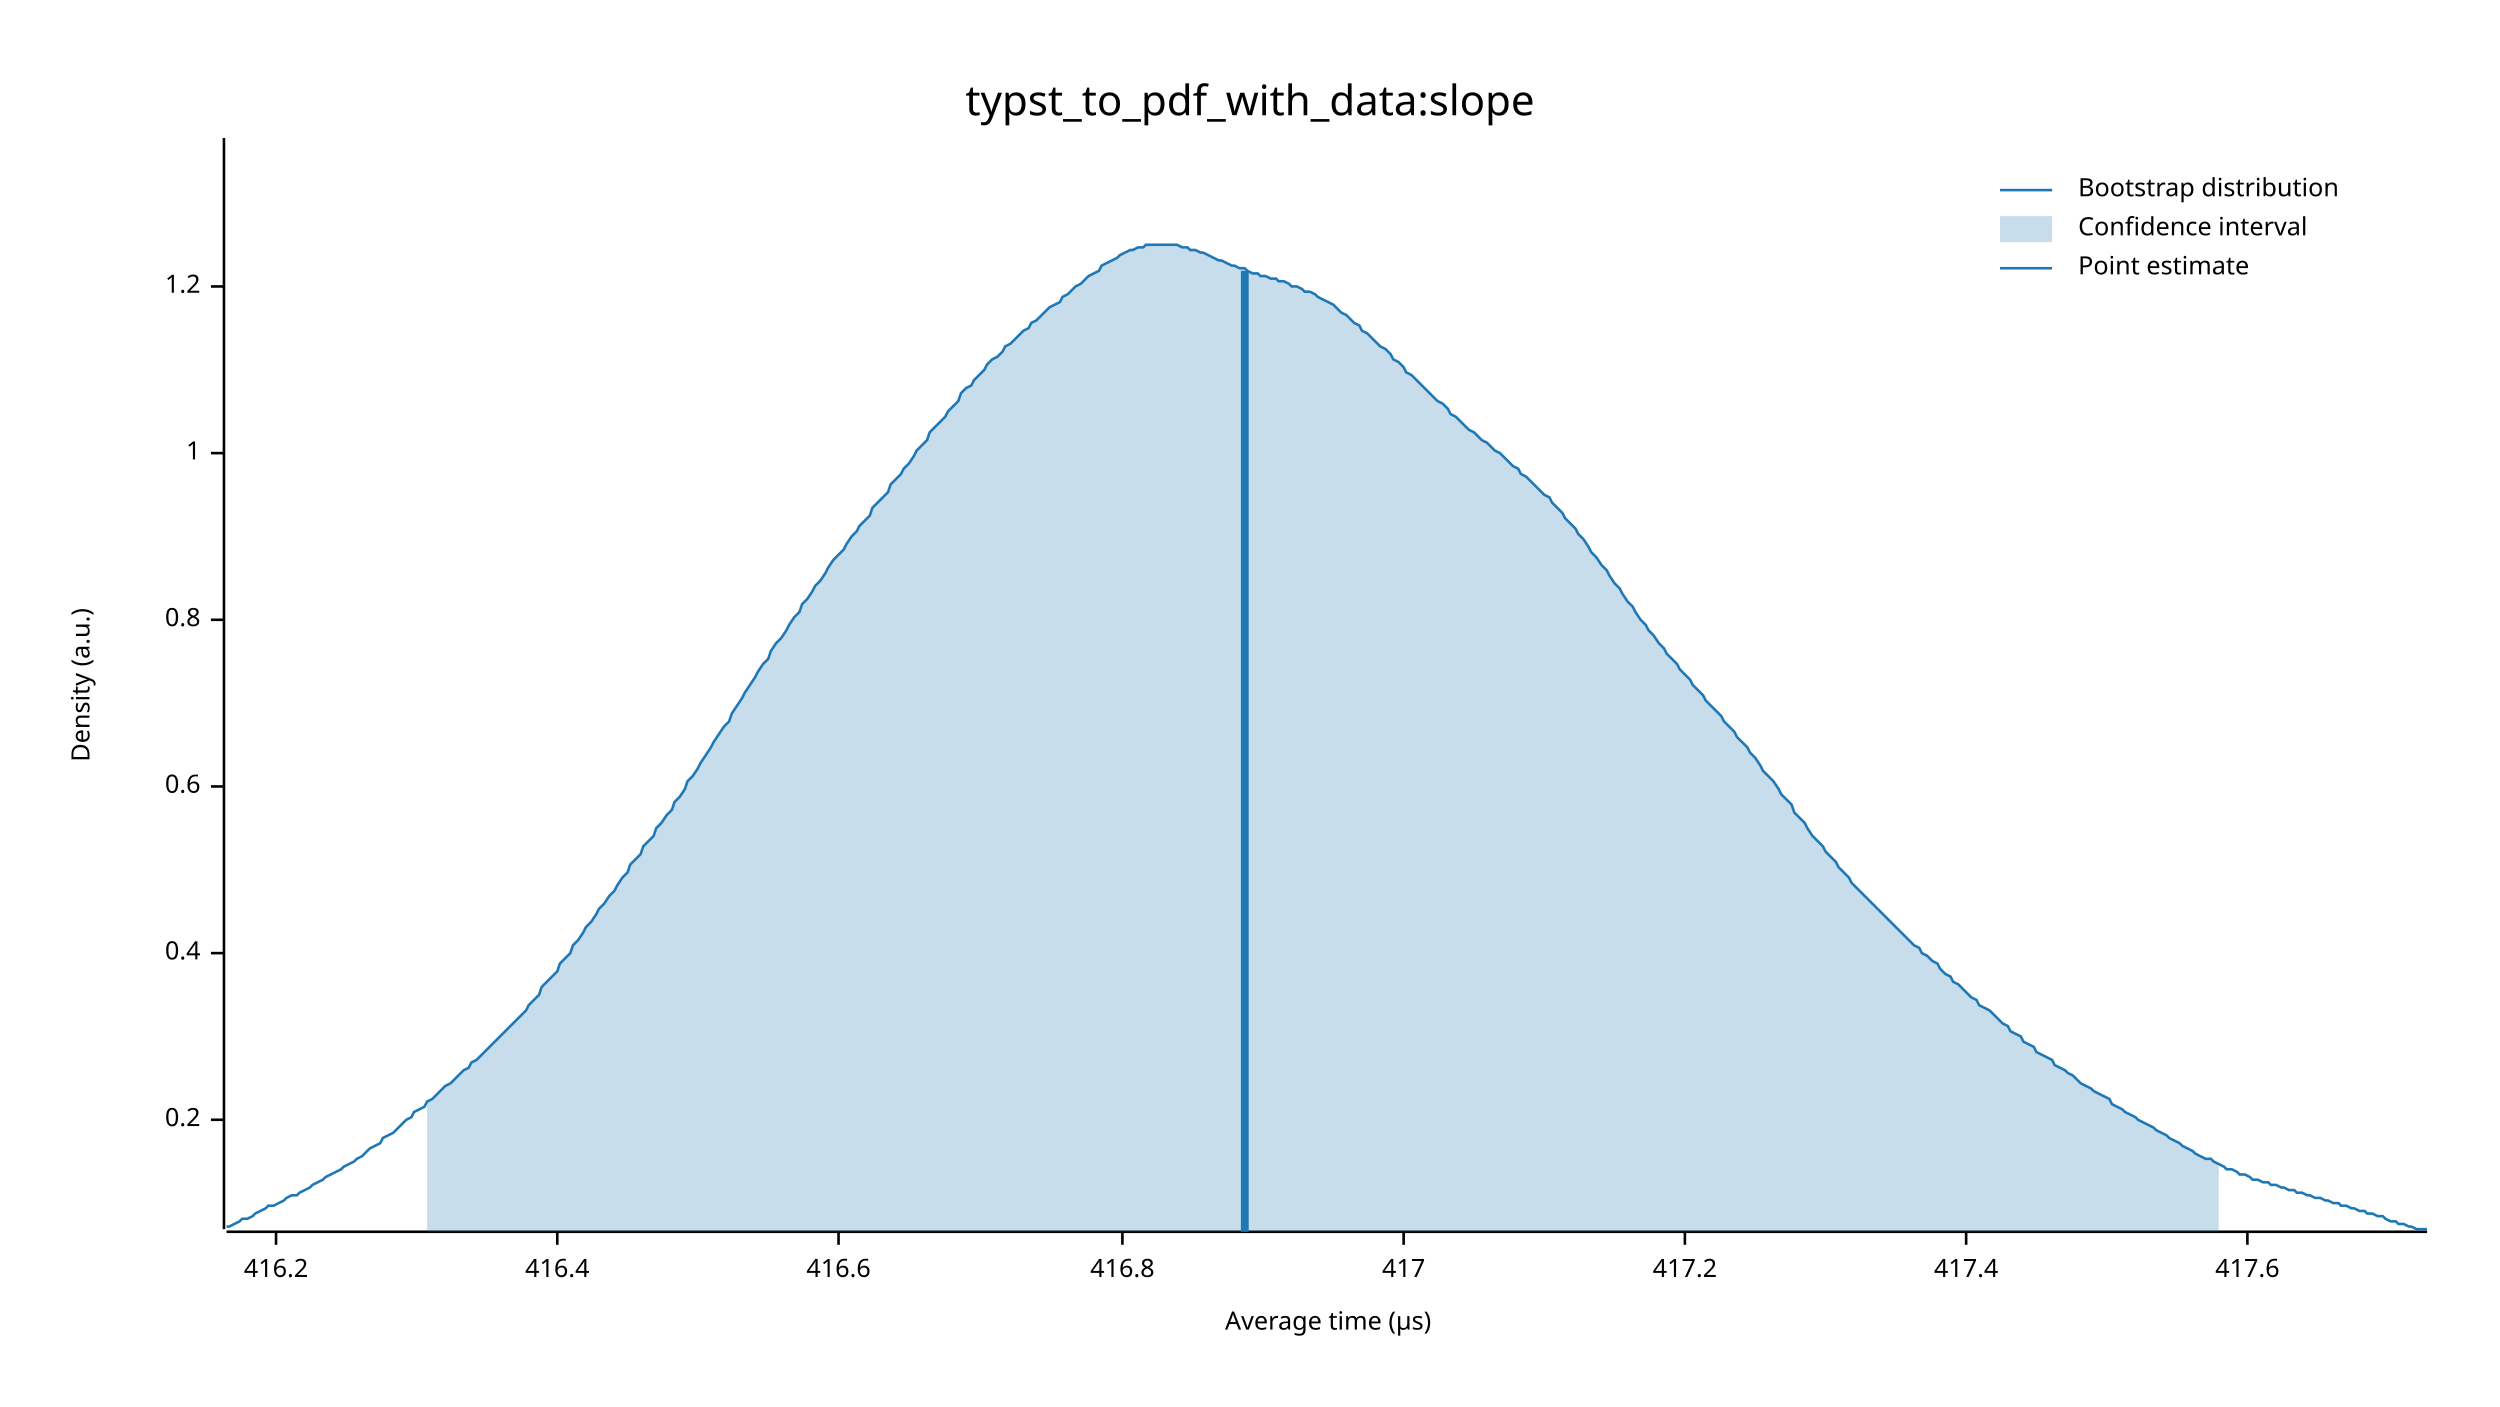
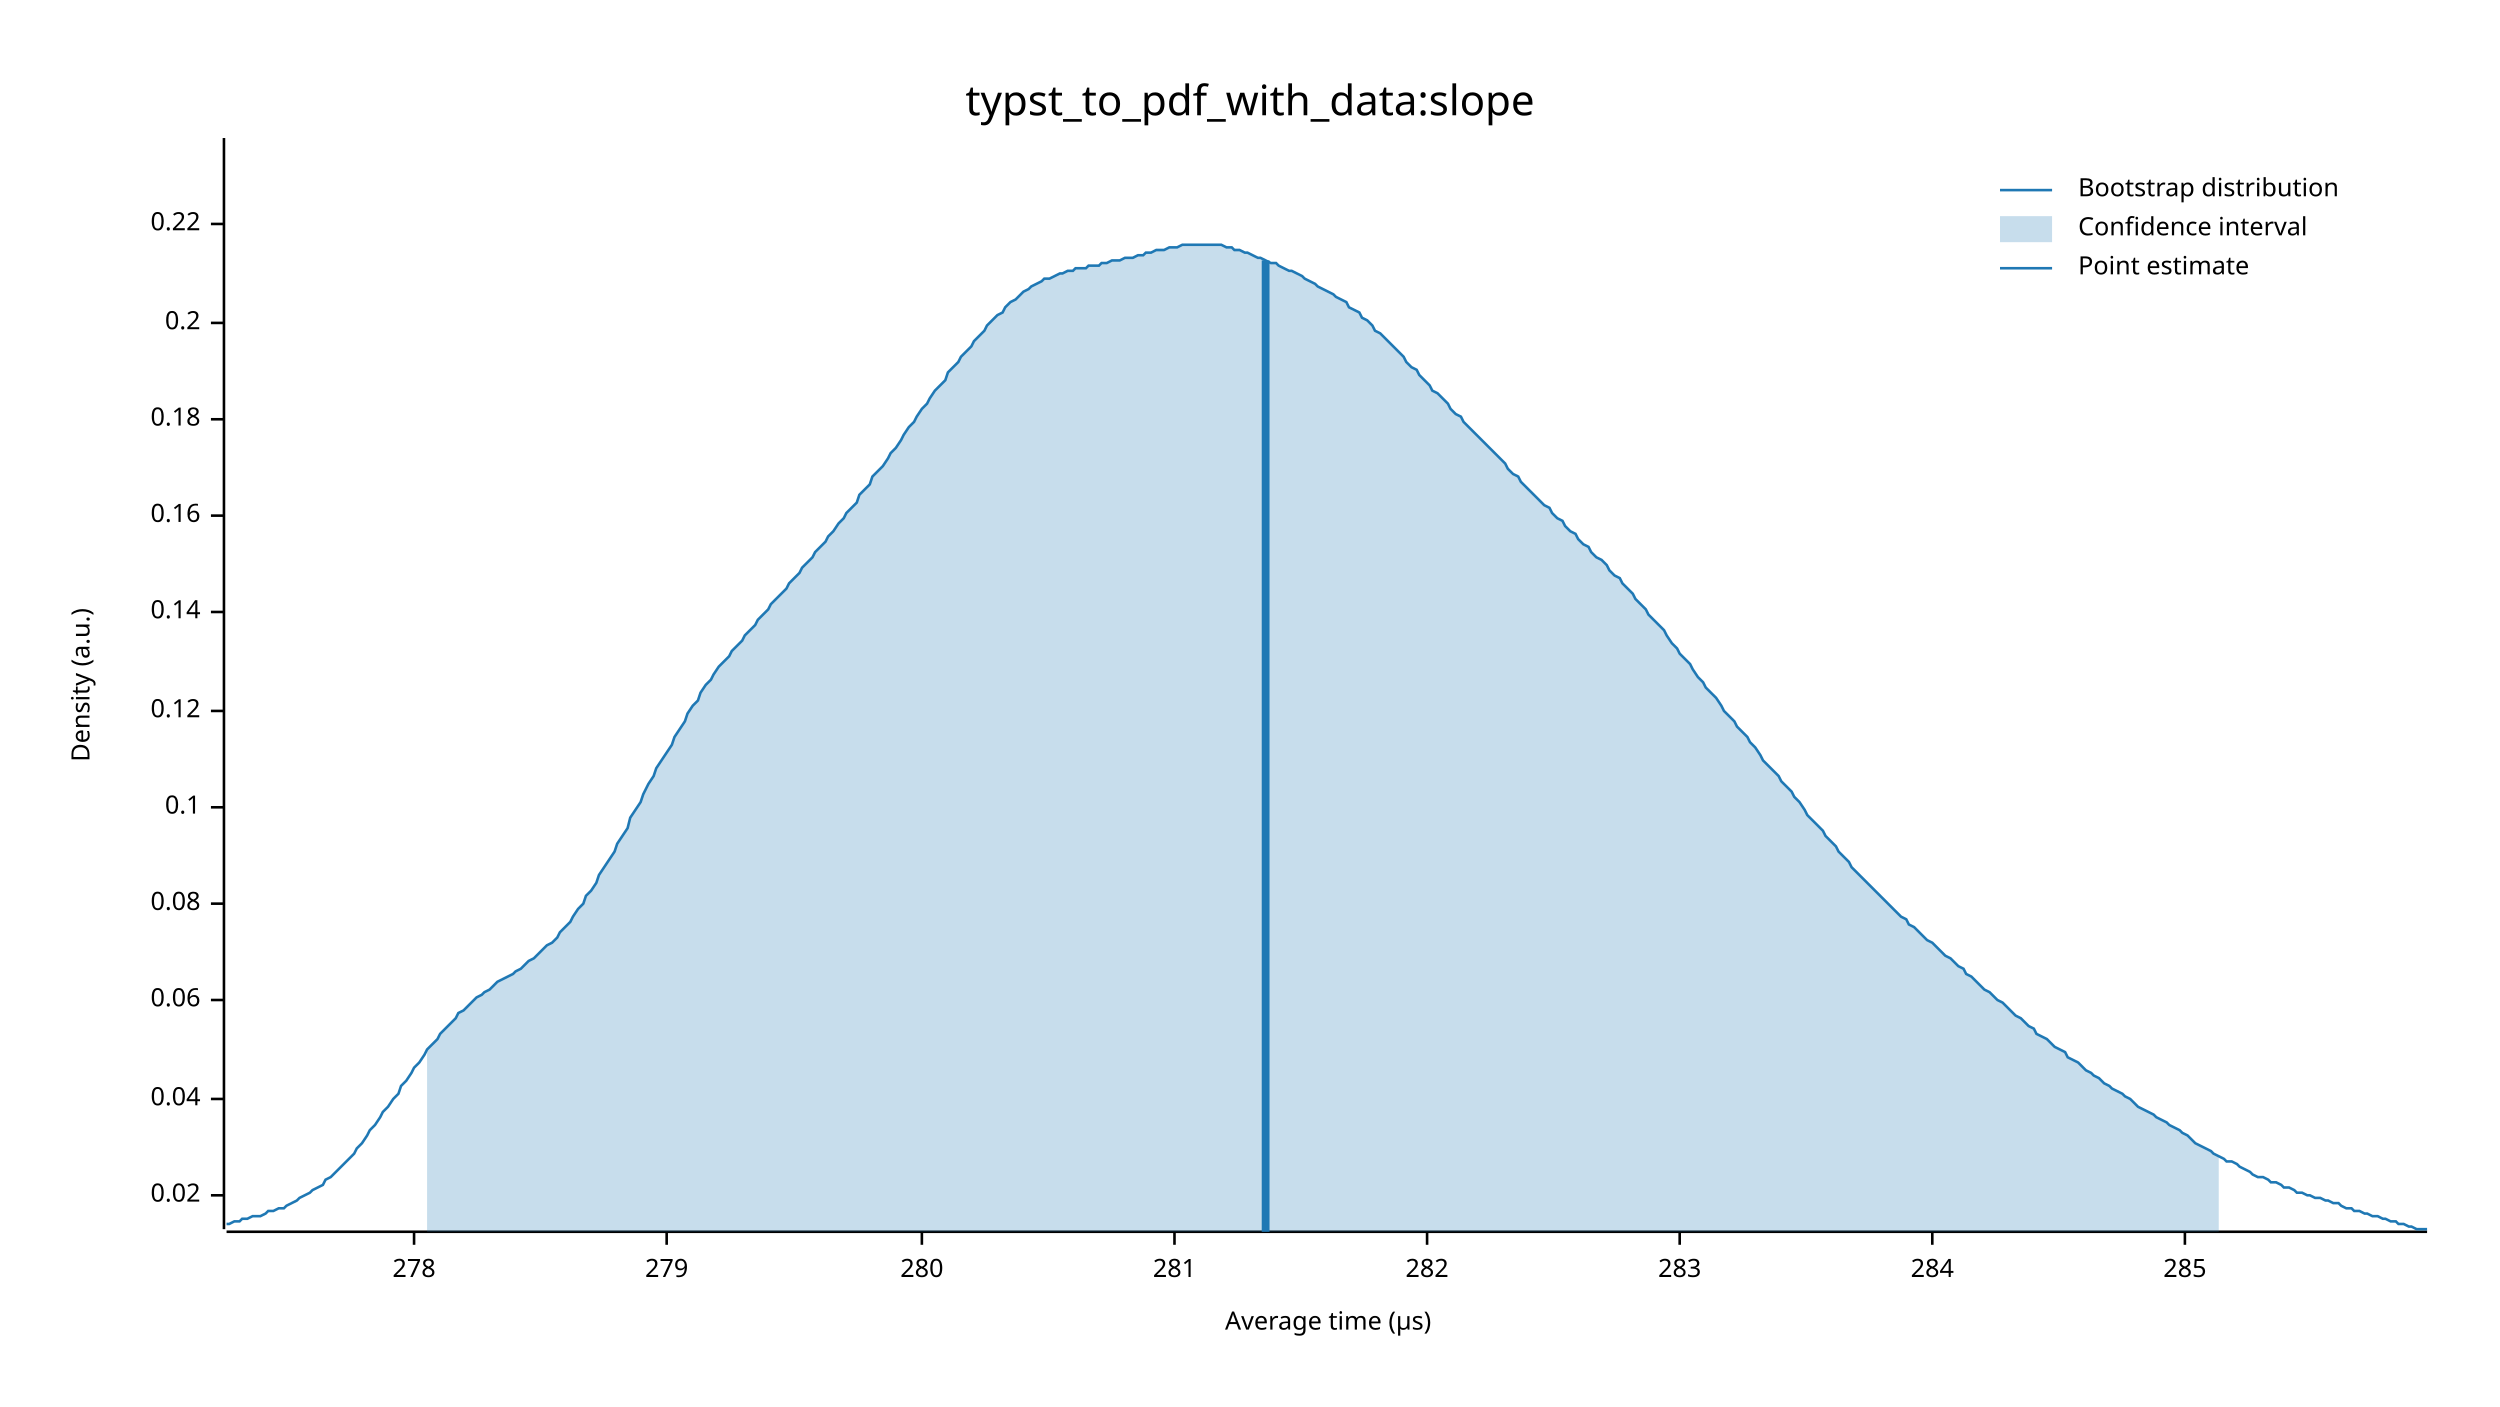
<svg xmlns="http://www.w3.org/2000/svg" width="960" height="540" viewBox="0 0 960 540">
  <text x="480" y="32" dy="0.76em" text-anchor="middle" font-family="sans-serif" font-size="16.129" opacity="1" fill="#000000">
typst_to_pdf_with_data:slope
</text>
  <text x="27" y="263" dy="0.76em" text-anchor="middle" font-family="sans-serif" font-size="9.677" opacity="1" fill="#000000" transform="rotate(270, 27, 263)">
Density (a.u.)
</text>
  <text x="510" y="513" dy="-0.5ex" text-anchor="middle" font-family="sans-serif" font-size="9.677" opacity="1" fill="#000000">
Average time (µs)
</text>
  <polyline fill="none" opacity="1" stroke="#000000" stroke-width="1" points="86,53 86,472 " />
-   <text x="77" y="430" dy="0.5ex" text-anchor="end" font-family="sans-serif" font-size="9.677" opacity="1" fill="#000000">
+   <text x="77" y="459" dy="0.5ex" text-anchor="end" font-family="sans-serif" font-size="9.677" opacity="1" fill="#000000">
+ 0.02
+ </text>
+   <polyline fill="none" opacity="1" stroke="#000000" stroke-width="1" points="81,459 86,459 " />
+   <text x="77" y="422" dy="0.5ex" text-anchor="end" font-family="sans-serif" font-size="9.677" opacity="1" fill="#000000">
+ 0.04
+ </text>
+   <polyline fill="none" opacity="1" stroke="#000000" stroke-width="1" points="81,422 86,422 " />
+   <text x="77" y="384" dy="0.5ex" text-anchor="end" font-family="sans-serif" font-size="9.677" opacity="1" fill="#000000">
+ 0.06
+ </text>
+   <polyline fill="none" opacity="1" stroke="#000000" stroke-width="1" points="81,384 86,384 " />
+   <text x="77" y="347" dy="0.5ex" text-anchor="end" font-family="sans-serif" font-size="9.677" opacity="1" fill="#000000">
+ 0.08
+ </text>
+   <polyline fill="none" opacity="1" stroke="#000000" stroke-width="1" points="81,347 86,347 " />
+   <text x="77" y="310" dy="0.5ex" text-anchor="end" font-family="sans-serif" font-size="9.677" opacity="1" fill="#000000">
+ 0.1
+ </text>
+   <polyline fill="none" opacity="1" stroke="#000000" stroke-width="1" points="81,310 86,310 " />
+   <text x="77" y="273" dy="0.5ex" text-anchor="end" font-family="sans-serif" font-size="9.677" opacity="1" fill="#000000">
+ 0.12
+ </text>
+   <polyline fill="none" opacity="1" stroke="#000000" stroke-width="1" points="81,273 86,273 " />
+   <text x="77" y="235" dy="0.5ex" text-anchor="end" font-family="sans-serif" font-size="9.677" opacity="1" fill="#000000">
+ 0.14
+ </text>
+   <polyline fill="none" opacity="1" stroke="#000000" stroke-width="1" points="81,235 86,235 " />
+   <text x="77" y="198" dy="0.5ex" text-anchor="end" font-family="sans-serif" font-size="9.677" opacity="1" fill="#000000">
+ 0.16
+ </text>
+   <polyline fill="none" opacity="1" stroke="#000000" stroke-width="1" points="81,198 86,198 " />
+   <text x="77" y="161" dy="0.5ex" text-anchor="end" font-family="sans-serif" font-size="9.677" opacity="1" fill="#000000">
+ 0.18
+ </text>
+   <polyline fill="none" opacity="1" stroke="#000000" stroke-width="1" points="81,161 86,161 " />
+   <text x="77" y="124" dy="0.5ex" text-anchor="end" font-family="sans-serif" font-size="9.677" opacity="1" fill="#000000">
0.2
</text>
-   <polyline fill="none" opacity="1" stroke="#000000" stroke-width="1" points="81,430 86,430 " />
-   <text x="77" y="366" dy="0.5ex" text-anchor="end" font-family="sans-serif" font-size="9.677" opacity="1" fill="#000000">
- 0.4
+   <polyline fill="none" opacity="1" stroke="#000000" stroke-width="1" points="81,124 86,124 " />
+   <text x="77" y="86" dy="0.5ex" text-anchor="end" font-family="sans-serif" font-size="9.677" opacity="1" fill="#000000">
+ 0.22
</text>
-   <polyline fill="none" opacity="1" stroke="#000000" stroke-width="1" points="81,366 86,366 " />
-   <text x="77" y="302" dy="0.5ex" text-anchor="end" font-family="sans-serif" font-size="9.677" opacity="1" fill="#000000">
- 0.6
+   <polyline fill="none" opacity="1" stroke="#000000" stroke-width="1" points="81,86 86,86 " />
+   <polyline fill="none" opacity="1" stroke="#000000" stroke-width="1" points="87,473 932,473 " />
+   <text x="159" y="483" dy="0.76em" text-anchor="middle" font-family="sans-serif" font-size="9.677" opacity="1" fill="#000000">
+ 278
</text>
-   <polyline fill="none" opacity="1" stroke="#000000" stroke-width="1" points="81,302 86,302 " />
-   <text x="77" y="238" dy="0.5ex" text-anchor="end" font-family="sans-serif" font-size="9.677" opacity="1" fill="#000000">
- 0.8
+   <polyline fill="none" opacity="1" stroke="#000000" stroke-width="1" points="159,473 159,478 " />
+   <text x="256" y="483" dy="0.76em" text-anchor="middle" font-family="sans-serif" font-size="9.677" opacity="1" fill="#000000">
+ 279
</text>
-   <polyline fill="none" opacity="1" stroke="#000000" stroke-width="1" points="81,238 86,238 " />
-   <text x="77" y="174" dy="0.5ex" text-anchor="end" font-family="sans-serif" font-size="9.677" opacity="1" fill="#000000">
- 1
+   <polyline fill="none" opacity="1" stroke="#000000" stroke-width="1" points="256,473 256,478 " />
+   <text x="354" y="483" dy="0.76em" text-anchor="middle" font-family="sans-serif" font-size="9.677" opacity="1" fill="#000000">
+ 280
</text>
-   <polyline fill="none" opacity="1" stroke="#000000" stroke-width="1" points="81,174 86,174 " />
-   <text x="77" y="110" dy="0.5ex" text-anchor="end" font-family="sans-serif" font-size="9.677" opacity="1" fill="#000000">
- 1.2
+   <polyline fill="none" opacity="1" stroke="#000000" stroke-width="1" points="354,473 354,478 " />
+   <text x="451" y="483" dy="0.76em" text-anchor="middle" font-family="sans-serif" font-size="9.677" opacity="1" fill="#000000">
+ 281
</text>
-   <polyline fill="none" opacity="1" stroke="#000000" stroke-width="1" points="81,110 86,110 " />
-   <polyline fill="none" opacity="1" stroke="#000000" stroke-width="1" points="87,473 932,473 " />
-   <text x="106" y="483" dy="0.76em" text-anchor="middle" font-family="sans-serif" font-size="9.677" opacity="1" fill="#000000">
- 416.2
+   <polyline fill="none" opacity="1" stroke="#000000" stroke-width="1" points="451,473 451,478 " />
+   <text x="548" y="483" dy="0.76em" text-anchor="middle" font-family="sans-serif" font-size="9.677" opacity="1" fill="#000000">
+ 282
</text>
-   <polyline fill="none" opacity="1" stroke="#000000" stroke-width="1" points="106,473 106,478 " />
-   <text x="214" y="483" dy="0.76em" text-anchor="middle" font-family="sans-serif" font-size="9.677" opacity="1" fill="#000000">
- 416.4
+   <polyline fill="none" opacity="1" stroke="#000000" stroke-width="1" points="548,473 548,478 " />
+   <text x="645" y="483" dy="0.76em" text-anchor="middle" font-family="sans-serif" font-size="9.677" opacity="1" fill="#000000">
+ 283
</text>
-   <polyline fill="none" opacity="1" stroke="#000000" stroke-width="1" points="214,473 214,478 " />
-   <text x="322" y="483" dy="0.76em" text-anchor="middle" font-family="sans-serif" font-size="9.677" opacity="1" fill="#000000">
- 416.6
+   <polyline fill="none" opacity="1" stroke="#000000" stroke-width="1" points="645,473 645,478 " />
+   <text x="742" y="483" dy="0.76em" text-anchor="middle" font-family="sans-serif" font-size="9.677" opacity="1" fill="#000000">
+ 284
</text>
-   <polyline fill="none" opacity="1" stroke="#000000" stroke-width="1" points="322,473 322,478 " />
-   <text x="431" y="483" dy="0.76em" text-anchor="middle" font-family="sans-serif" font-size="9.677" opacity="1" fill="#000000">
- 416.8
+   <polyline fill="none" opacity="1" stroke="#000000" stroke-width="1" points="742,473 742,478 " />
+   <text x="839" y="483" dy="0.76em" text-anchor="middle" font-family="sans-serif" font-size="9.677" opacity="1" fill="#000000">
+ 285
</text>
-   <polyline fill="none" opacity="1" stroke="#000000" stroke-width="1" points="431,473 431,478 " />
-   <text x="539" y="483" dy="0.76em" text-anchor="middle" font-family="sans-serif" font-size="9.677" opacity="1" fill="#000000">
- 417
- </text>
-   <polyline fill="none" opacity="1" stroke="#000000" stroke-width="1" points="539,473 539,478 " />
-   <text x="647" y="483" dy="0.76em" text-anchor="middle" font-family="sans-serif" font-size="9.677" opacity="1" fill="#000000">
- 417.2
- </text>
-   <polyline fill="none" opacity="1" stroke="#000000" stroke-width="1" points="647,473 647,478 " />
-   <text x="755" y="483" dy="0.76em" text-anchor="middle" font-family="sans-serif" font-size="9.677" opacity="1" fill="#000000">
- 417.4
- </text>
-   <polyline fill="none" opacity="1" stroke="#000000" stroke-width="1" points="755,473 755,478 " />
-   <text x="863" y="483" dy="0.76em" text-anchor="middle" font-family="sans-serif" font-size="9.677" opacity="1" fill="#000000">
- 417.6
- </text>
-   <polyline fill="none" opacity="1" stroke="#000000" stroke-width="1" points="863,473 863,478 " />
-   <polyline fill="none" opacity="1" stroke="#1F78B4" stroke-width="1" points="87,471 88,471 90,470 92,469 93,468 95,468 97,467 98,466 100,465 102,464 103,463 105,463 107,462 109,461 110,460 112,459 114,459 115,458 117,457 119,456 120,455 122,454 124,453 125,452 127,451 129,450 131,449 132,448 134,447 136,446 137,445 139,444 141,442 142,441 144,440 146,439 147,437 149,436 151,435 153,433 154,432 156,430 158,429 159,427 161,426 163,425 164,423 166,422 168,420 169,419 171,417 173,416 175,414 176,413 178,411 180,410 181,408 183,407 185,405 186,404 188,402 190,400 191,399 193,397 195,395 197,393 198,392 200,390 202,388 203,386 205,384 207,382 208,379 210,377 212,375 214,373 215,370 217,368 219,366 220,363 222,361 224,358 225,356 227,354 229,351 230,349 232,347 234,344 236,342 237,340 239,337 241,335 242,332 244,330 246,328 247,325 249,323 251,321 252,318 254,316 256,313 258,311 259,308 261,306 263,303 264,300 266,298 268,295 269,293 271,290 273,287 274,285 276,282 278,279 280,277 281,274 283,271 285,268 286,266 288,263 290,260 291,258 293,255 295,253 296,250 298,247 300,245 302,242 303,240 305,237 307,235 308,232 310,230 312,227 313,225 315,223 317,220 318,218 320,215 322,213 324,211 325,209 327,206 329,204 330,202 332,200 334,198 335,195 337,193 339,191 341,189 342,186 344,184 346,182 347,180 349,178 351,175 352,173 354,171 356,169 357,166 359,164 361,162 363,160 364,158 366,156 368,154 369,151 371,149 373,148 374,146 376,144 378,142 379,140 381,138 383,137 385,135 386,133 388,132 390,130 391,129 393,127 395,126 396,124 398,123 400,121 401,120 403,118 405,117 407,116 408,114 410,113 412,111 413,110 415,109 417,107 418,106 420,105 422,104 423,102 425,101 427,100 429,99 430,98 432,97 434,96 435,96 437,95 439,95 440,94 442,94 444,94 445,94 447,94 449,94 451,94 452,94 454,95 456,95 457,96 459,96 461,97 462,97 464,98 466,99 468,100 469,100 471,101 473,102 474,102 476,103 478,103 479,104 481,105 483,105 484,106 486,106 488,107 490,107 491,108 493,108 495,109 496,110 498,110 500,111 501,112 503,112 505,113 506,114 508,115 510,116 512,117 513,118 515,120 517,121 518,122 520,124 522,125 523,127 525,128 527,130 528,131 530,133 532,134 534,136 535,138 537,139 539,141 540,143 542,144 544,146 545,147 547,149 549,151 550,152 552,154 554,155 556,157 557,159 559,160 561,162 562,163 564,165 566,166 567,167 569,169 571,170 573,172 574,173 576,174 578,176 579,177 581,179 583,180 584,182 586,183 588,185 589,186 591,188 593,190 595,191 596,193 598,195 600,197 601,199 603,201 605,203 606,205 608,207 610,210 611,212 613,214 615,217 617,219 618,221 620,224 622,226 623,228 625,231 627,233 628,235 630,238 632,240 633,242 635,244 637,247 639,249 640,251 642,253 644,255 645,257 647,259 649,261 650,263 652,265 654,267 655,269 657,271 659,273 661,275 662,277 664,279 666,281 667,283 669,285 671,287 672,289 674,291 676,294 677,296 679,298 681,300 683,303 684,305 686,307 688,309 689,312 691,314 693,316 694,318 696,321 698,323 700,325 701,327 703,329 705,331 706,333 708,335 710,337 711,339 713,341 715,343 716,344 718,346 720,348 722,350 723,351 725,353 727,355 728,356 730,358 732,360 733,361 735,363 737,364 738,366 740,367 742,369 744,370 745,372 747,374 749,375 750,377 752,378 754,380 755,381 757,383 759,384 760,386 762,387 764,388 766,390 767,391 769,393 771,394 772,396 774,397 776,398 777,400 779,401 781,402 782,404 784,405 786,406 788,407 789,409 791,410 793,411 794,412 796,413 798,415 799,416 801,417 803,418 804,419 806,420 808,421 810,422 811,424 813,425 815,426 816,427 818,428 820,429 821,430 823,431 825,432 827,433 828,434 830,435 832,436 833,437 835,438 837,439 838,440 840,441 842,442 843,443 845,444 847,445 849,445 850,446 852,447 854,448 855,449 857,449 859,450 860,451 862,451 864,452 865,453 867,453 869,454 871,454 872,455 874,455 876,456 877,456 879,457 881,457 882,458 884,458 886,459 887,459 889,460 891,460 893,461 894,461 896,462 898,462 899,463 901,463 903,464 904,464 906,465 908,465 909,466 911,466 913,467 915,467 916,468 918,469 920,469 921,470 923,470 925,471 926,471 928,472 930,472 932,472 " />
-   <polygon opacity="0.25" fill="#1F78B4" points="164,423 166,422 168,420 169,419 171,417 173,416 175,414 176,413 178,411 180,410 181,408 183,407 185,405 186,404 188,402 190,400 191,399 193,397 195,395 197,393 198,392 200,390 202,388 203,386 205,384 207,382 208,379 210,377 212,375 214,373 215,370 217,368 219,366 220,363 222,361 224,358 225,356 227,354 229,351 230,349 232,347 234,344 236,342 237,340 239,337 241,335 242,332 244,330 246,328 247,325 249,323 251,321 252,318 254,316 256,313 258,311 259,308 261,306 263,303 264,300 266,298 268,295 269,293 271,290 273,287 274,285 276,282 278,279 280,277 281,274 283,271 285,268 286,266 288,263 290,260 291,258 293,255 295,253 296,250 298,247 300,245 302,242 303,240 305,237 307,235 308,232 310,230 312,227 313,225 315,223 317,220 318,218 320,215 322,213 324,211 325,209 327,206 329,204 330,202 332,200 334,198 335,195 337,193 339,191 341,189 342,186 344,184 346,182 347,180 349,178 351,175 352,173 354,171 356,169 357,166 359,164 361,162 363,160 364,158 366,156 368,154 369,151 371,149 373,148 374,146 376,144 378,142 379,140 381,138 383,137 385,135 386,133 388,132 390,130 391,129 393,127 395,126 396,124 398,123 400,121 401,120 403,118 405,117 407,116 408,114 410,113 412,111 413,110 415,109 417,107 418,106 420,105 422,104 423,102 425,101 427,100 429,99 430,98 432,97 434,96 435,96 437,95 439,95 440,94 442,94 444,94 445,94 447,94 449,94 451,94 452,94 454,95 456,95 457,96 459,96 461,97 462,97 464,98 466,99 468,100 469,100 471,101 473,102 474,102 476,103 478,103 479,104 481,105 483,105 484,106 486,106 488,107 490,107 491,108 493,108 495,109 496,110 498,110 500,111 501,112 503,112 505,113 506,114 508,115 510,116 512,117 513,118 515,120 517,121 518,122 520,124 522,125 523,127 525,128 527,130 528,131 530,133 532,134 534,136 535,138 537,139 539,141 540,143 542,144 544,146 545,147 547,149 549,151 550,152 552,154 554,155 556,157 557,159 559,160 561,162 562,163 564,165 566,166 567,167 569,169 571,170 573,172 574,173 576,174 578,176 579,177 581,179 583,180 584,182 586,183 588,185 589,186 591,188 593,190 595,191 596,193 598,195 600,197 601,199 603,201 605,203 606,205 608,207 610,210 611,212 613,214 615,217 617,219 618,221 620,224 622,226 623,228 625,231 627,233 628,235 630,238 632,240 633,242 635,244 637,247 639,249 640,251 642,253 644,255 645,257 647,259 649,261 650,263 652,265 654,267 655,269 657,271 659,273 661,275 662,277 664,279 666,281 667,283 669,285 671,287 672,289 674,291 676,294 677,296 679,298 681,300 683,303 684,305 686,307 688,309 689,312 691,314 693,316 694,318 696,321 698,323 700,325 701,327 703,329 705,331 706,333 708,335 710,337 711,339 713,341 715,343 716,344 718,346 720,348 722,350 723,351 725,353 727,355 728,356 730,358 732,360 733,361 735,363 737,364 738,366 740,367 742,369 744,370 745,372 747,374 749,375 750,377 752,378 754,380 755,381 757,383 759,384 760,386 762,387 764,388 766,390 767,391 769,393 771,394 772,396 774,397 776,398 777,400 779,401 781,402 782,404 784,405 786,406 788,407 789,409 791,410 793,411 794,412 796,413 798,415 799,416 801,417 803,418 804,419 806,420 808,421 810,422 811,424 813,425 815,426 816,427 818,428 820,429 821,430 823,431 825,432 827,433 828,434 830,435 832,436 833,437 835,438 837,439 838,440 840,441 842,442 843,443 845,444 847,445 849,445 850,446 852,447 852,473 164,473 " />
-   <polyline fill="none" opacity="1" stroke="#1F78B4" stroke-width="3" points="478,473 478,104 " />
+   <polyline fill="none" opacity="1" stroke="#000000" stroke-width="1" points="839,473 839,478 " />
+   <polyline fill="none" opacity="1" stroke="#1F78B4" stroke-width="1" points="87,470 88,470 90,469 92,469 93,468 95,468 97,467 98,467 100,467 102,466 103,465 105,465 107,464 109,464 110,463 112,462 114,461 115,460 117,459 119,458 120,457 122,456 124,455 125,453 127,452 129,450 131,448 132,447 134,445 136,443 137,441 139,439 141,436 142,434 144,432 146,429 147,427 149,425 151,422 153,420 154,417 156,415 158,412 159,410 161,408 163,405 164,403 166,401 168,399 169,397 171,395 173,393 175,391 176,389 178,388 180,386 181,385 183,383 185,382 186,381 188,380 190,378 191,377 193,376 195,375 197,374 198,373 200,372 202,370 203,369 205,368 207,366 208,365 210,363 212,362 214,360 215,358 217,356 219,354 220,352 222,349 224,347 225,344 227,342 229,339 230,336 232,333 234,330 236,327 237,324 239,321 241,318 242,314 244,311 246,308 247,305 249,301 251,298 252,295 254,292 256,289 258,286 259,283 261,280 263,277 264,274 266,271 268,269 269,266 271,263 273,261 274,259 276,256 278,254 280,252 281,250 283,248 285,246 286,244 288,242 290,240 291,238 293,236 295,234 296,232 298,230 300,228 302,226 303,224 305,222 307,220 308,218 310,216 312,214 313,212 315,210 317,208 318,206 320,204 322,201 324,199 325,197 327,195 329,193 330,190 332,188 334,186 335,183 337,181 339,179 341,176 342,174 344,172 346,169 347,167 349,164 351,162 352,160 354,157 356,155 357,153 359,150 361,148 363,146 364,143 366,141 368,139 369,137 371,135 373,133 374,131 376,129 378,127 379,125 381,123 383,121 385,120 386,118 388,116 390,115 391,114 393,112 395,111 396,110 398,109 400,108 401,107 403,107 405,106 407,105 408,105 410,104 412,104 413,103 415,103 417,103 418,102 420,102 422,102 423,101 425,101 427,100 429,100 430,100 432,99 434,99 435,99 437,98 439,98 440,97 442,97 444,96 445,96 447,96 449,95 451,95 452,95 454,94 456,94 457,94 459,94 461,94 462,94 464,94 466,94 468,94 469,94 471,95 473,95 474,96 476,96 478,97 479,97 481,98 483,99 484,99 486,100 488,101 490,101 491,102 493,103 495,104 496,104 498,105 500,106 501,107 503,108 505,109 506,110 508,111 510,112 512,113 513,114 515,115 517,116 518,118 520,119 522,120 523,122 525,123 527,125 528,127 530,128 532,130 534,132 535,133 537,135 539,137 540,139 542,141 544,142 545,144 547,146 549,148 550,150 552,151 554,153 556,155 557,157 559,159 561,160 562,162 564,164 566,166 567,167 569,169 571,171 573,173 574,174 576,176 578,178 579,180 581,182 583,183 584,185 586,187 588,189 589,190 591,192 593,194 595,195 596,197 598,199 600,200 601,202 603,204 605,205 606,207 608,209 610,210 611,212 613,214 615,215 617,217 618,219 620,221 622,222 623,224 625,226 627,228 628,230 630,232 632,234 633,236 635,238 637,240 639,242 640,244 642,247 644,249 645,251 647,253 649,255 650,257 652,260 654,262 655,264 657,266 659,268 661,271 662,273 664,275 666,277 667,279 669,281 671,283 672,285 674,287 676,290 677,292 679,294 681,296 683,298 684,300 686,302 688,304 689,306 691,308 693,311 694,313 696,315 698,317 700,319 701,321 703,323 705,325 706,327 708,329 710,331 711,333 713,335 715,337 716,338 718,340 720,342 722,344 723,345 725,347 727,349 728,350 730,352 732,353 733,355 735,356 737,358 738,359 740,361 742,362 744,364 745,365 747,367 749,368 750,369 752,371 754,372 755,374 757,375 759,377 760,378 762,380 764,381 766,383 767,384 769,385 771,387 772,388 774,390 776,391 777,392 779,394 781,395 782,397 784,398 786,399 788,401 789,402 791,403 793,404 794,406 796,407 798,408 799,409 801,411 803,412 804,413 806,414 808,416 810,417 811,418 813,419 815,420 816,421 818,422 820,424 821,425 823,426 825,427 827,428 828,429 830,430 832,431 833,432 835,433 837,434 838,435 840,436 842,438 843,439 845,440 847,441 849,442 850,443 852,444 854,445 855,446 857,446 859,447 860,448 862,449 864,450 865,451 867,452 869,452 871,453 872,454 874,454 876,455 877,456 879,456 881,457 882,458 884,458 886,459 887,459 889,460 891,460 893,461 894,461 896,462 898,462 899,463 901,464 903,464 904,465 906,465 908,466 909,466 911,467 913,467 915,468 916,468 918,469 920,469 921,470 923,470 925,471 926,471 928,472 930,472 932,472 " />
+   <polygon opacity="0.25" fill="#1F78B4" points="164,403 166,401 168,399 169,397 171,395 173,393 175,391 176,389 178,388 180,386 181,385 183,383 185,382 186,381 188,380 190,378 191,377 193,376 195,375 197,374 198,373 200,372 202,370 203,369 205,368 207,366 208,365 210,363 212,362 214,360 215,358 217,356 219,354 220,352 222,349 224,347 225,344 227,342 229,339 230,336 232,333 234,330 236,327 237,324 239,321 241,318 242,314 244,311 246,308 247,305 249,301 251,298 252,295 254,292 256,289 258,286 259,283 261,280 263,277 264,274 266,271 268,269 269,266 271,263 273,261 274,259 276,256 278,254 280,252 281,250 283,248 285,246 286,244 288,242 290,240 291,238 293,236 295,234 296,232 298,230 300,228 302,226 303,224 305,222 307,220 308,218 310,216 312,214 313,212 315,210 317,208 318,206 320,204 322,201 324,199 325,197 327,195 329,193 330,190 332,188 334,186 335,183 337,181 339,179 341,176 342,174 344,172 346,169 347,167 349,164 351,162 352,160 354,157 356,155 357,153 359,150 361,148 363,146 364,143 366,141 368,139 369,137 371,135 373,133 374,131 376,129 378,127 379,125 381,123 383,121 385,120 386,118 388,116 390,115 391,114 393,112 395,111 396,110 398,109 400,108 401,107 403,107 405,106 407,105 408,105 410,104 412,104 413,103 415,103 417,103 418,102 420,102 422,102 423,101 425,101 427,100 429,100 430,100 432,99 434,99 435,99 437,98 439,98 440,97 442,97 444,96 445,96 447,96 449,95 451,95 452,95 454,94 456,94 457,94 459,94 461,94 462,94 464,94 466,94 468,94 469,94 471,95 473,95 474,96 476,96 478,97 479,97 481,98 483,99 484,99 486,100 488,101 490,101 491,102 493,103 495,104 496,104 498,105 500,106 501,107 503,108 505,109 506,110 508,111 510,112 512,113 513,114 515,115 517,116 518,118 520,119 522,120 523,122 525,123 527,125 528,127 530,128 532,130 534,132 535,133 537,135 539,137 540,139 542,141 544,142 545,144 547,146 549,148 550,150 552,151 554,153 556,155 557,157 559,159 561,160 562,162 564,164 566,166 567,167 569,169 571,171 573,173 574,174 576,176 578,178 579,180 581,182 583,183 584,185 586,187 588,189 589,190 591,192 593,194 595,195 596,197 598,199 600,200 601,202 603,204 605,205 606,207 608,209 610,210 611,212 613,214 615,215 617,217 618,219 620,221 622,222 623,224 625,226 627,228 628,230 630,232 632,234 633,236 635,238 637,240 639,242 640,244 642,247 644,249 645,251 647,253 649,255 650,257 652,260 654,262 655,264 657,266 659,268 661,271 662,273 664,275 666,277 667,279 669,281 671,283 672,285 674,287 676,290 677,292 679,294 681,296 683,298 684,300 686,302 688,304 689,306 691,308 693,311 694,313 696,315 698,317 700,319 701,321 703,323 705,325 706,327 708,329 710,331 711,333 713,335 715,337 716,338 718,340 720,342 722,344 723,345 725,347 727,349 728,350 730,352 732,353 733,355 735,356 737,358 738,359 740,361 742,362 744,364 745,365 747,367 749,368 750,369 752,371 754,372 755,374 757,375 759,377 760,378 762,380 764,381 766,383 767,384 769,385 771,387 772,388 774,390 776,391 777,392 779,394 781,395 782,397 784,398 786,399 788,401 789,402 791,403 793,404 794,406 796,407 798,408 799,409 801,411 803,412 804,413 806,414 808,416 810,417 811,418 813,419 815,420 816,421 818,422 820,424 821,425 823,426 825,427 827,428 828,429 830,430 832,431 833,432 835,433 837,434 838,435 840,436 842,438 843,439 845,440 847,441 849,442 850,443 852,444 852,473 164,473 " />
+   <polyline fill="none" opacity="1" stroke="#1F78B4" stroke-width="3" points="486,473 486,100 " />
  <text x="798" y="68" dy="0.76em" text-anchor="start" font-family="sans-serif" font-size="9.677" opacity="1" fill="#000000">
Bootstrap distribution
</text>
  <text x="798" y="83" dy="0.76em" text-anchor="start" font-family="sans-serif" font-size="9.677" opacity="1" fill="#000000">
Confidence interval
</text>
  <text x="798" y="98" dy="0.76em" text-anchor="start" font-family="sans-serif" font-size="9.677" opacity="1" fill="#000000">
Point estimate
</text>
  <polyline fill="none" opacity="1" stroke="#1F78B4" stroke-width="1" points="768,73 788,73 " />
  <rect x="768" y="83" width="20" height="10" opacity="0.25" fill="#1F78B4" stroke="none" />
  <polyline fill="none" opacity="1" stroke="#1F78B4" stroke-width="1" points="768,103 788,103 " />
</svg>
